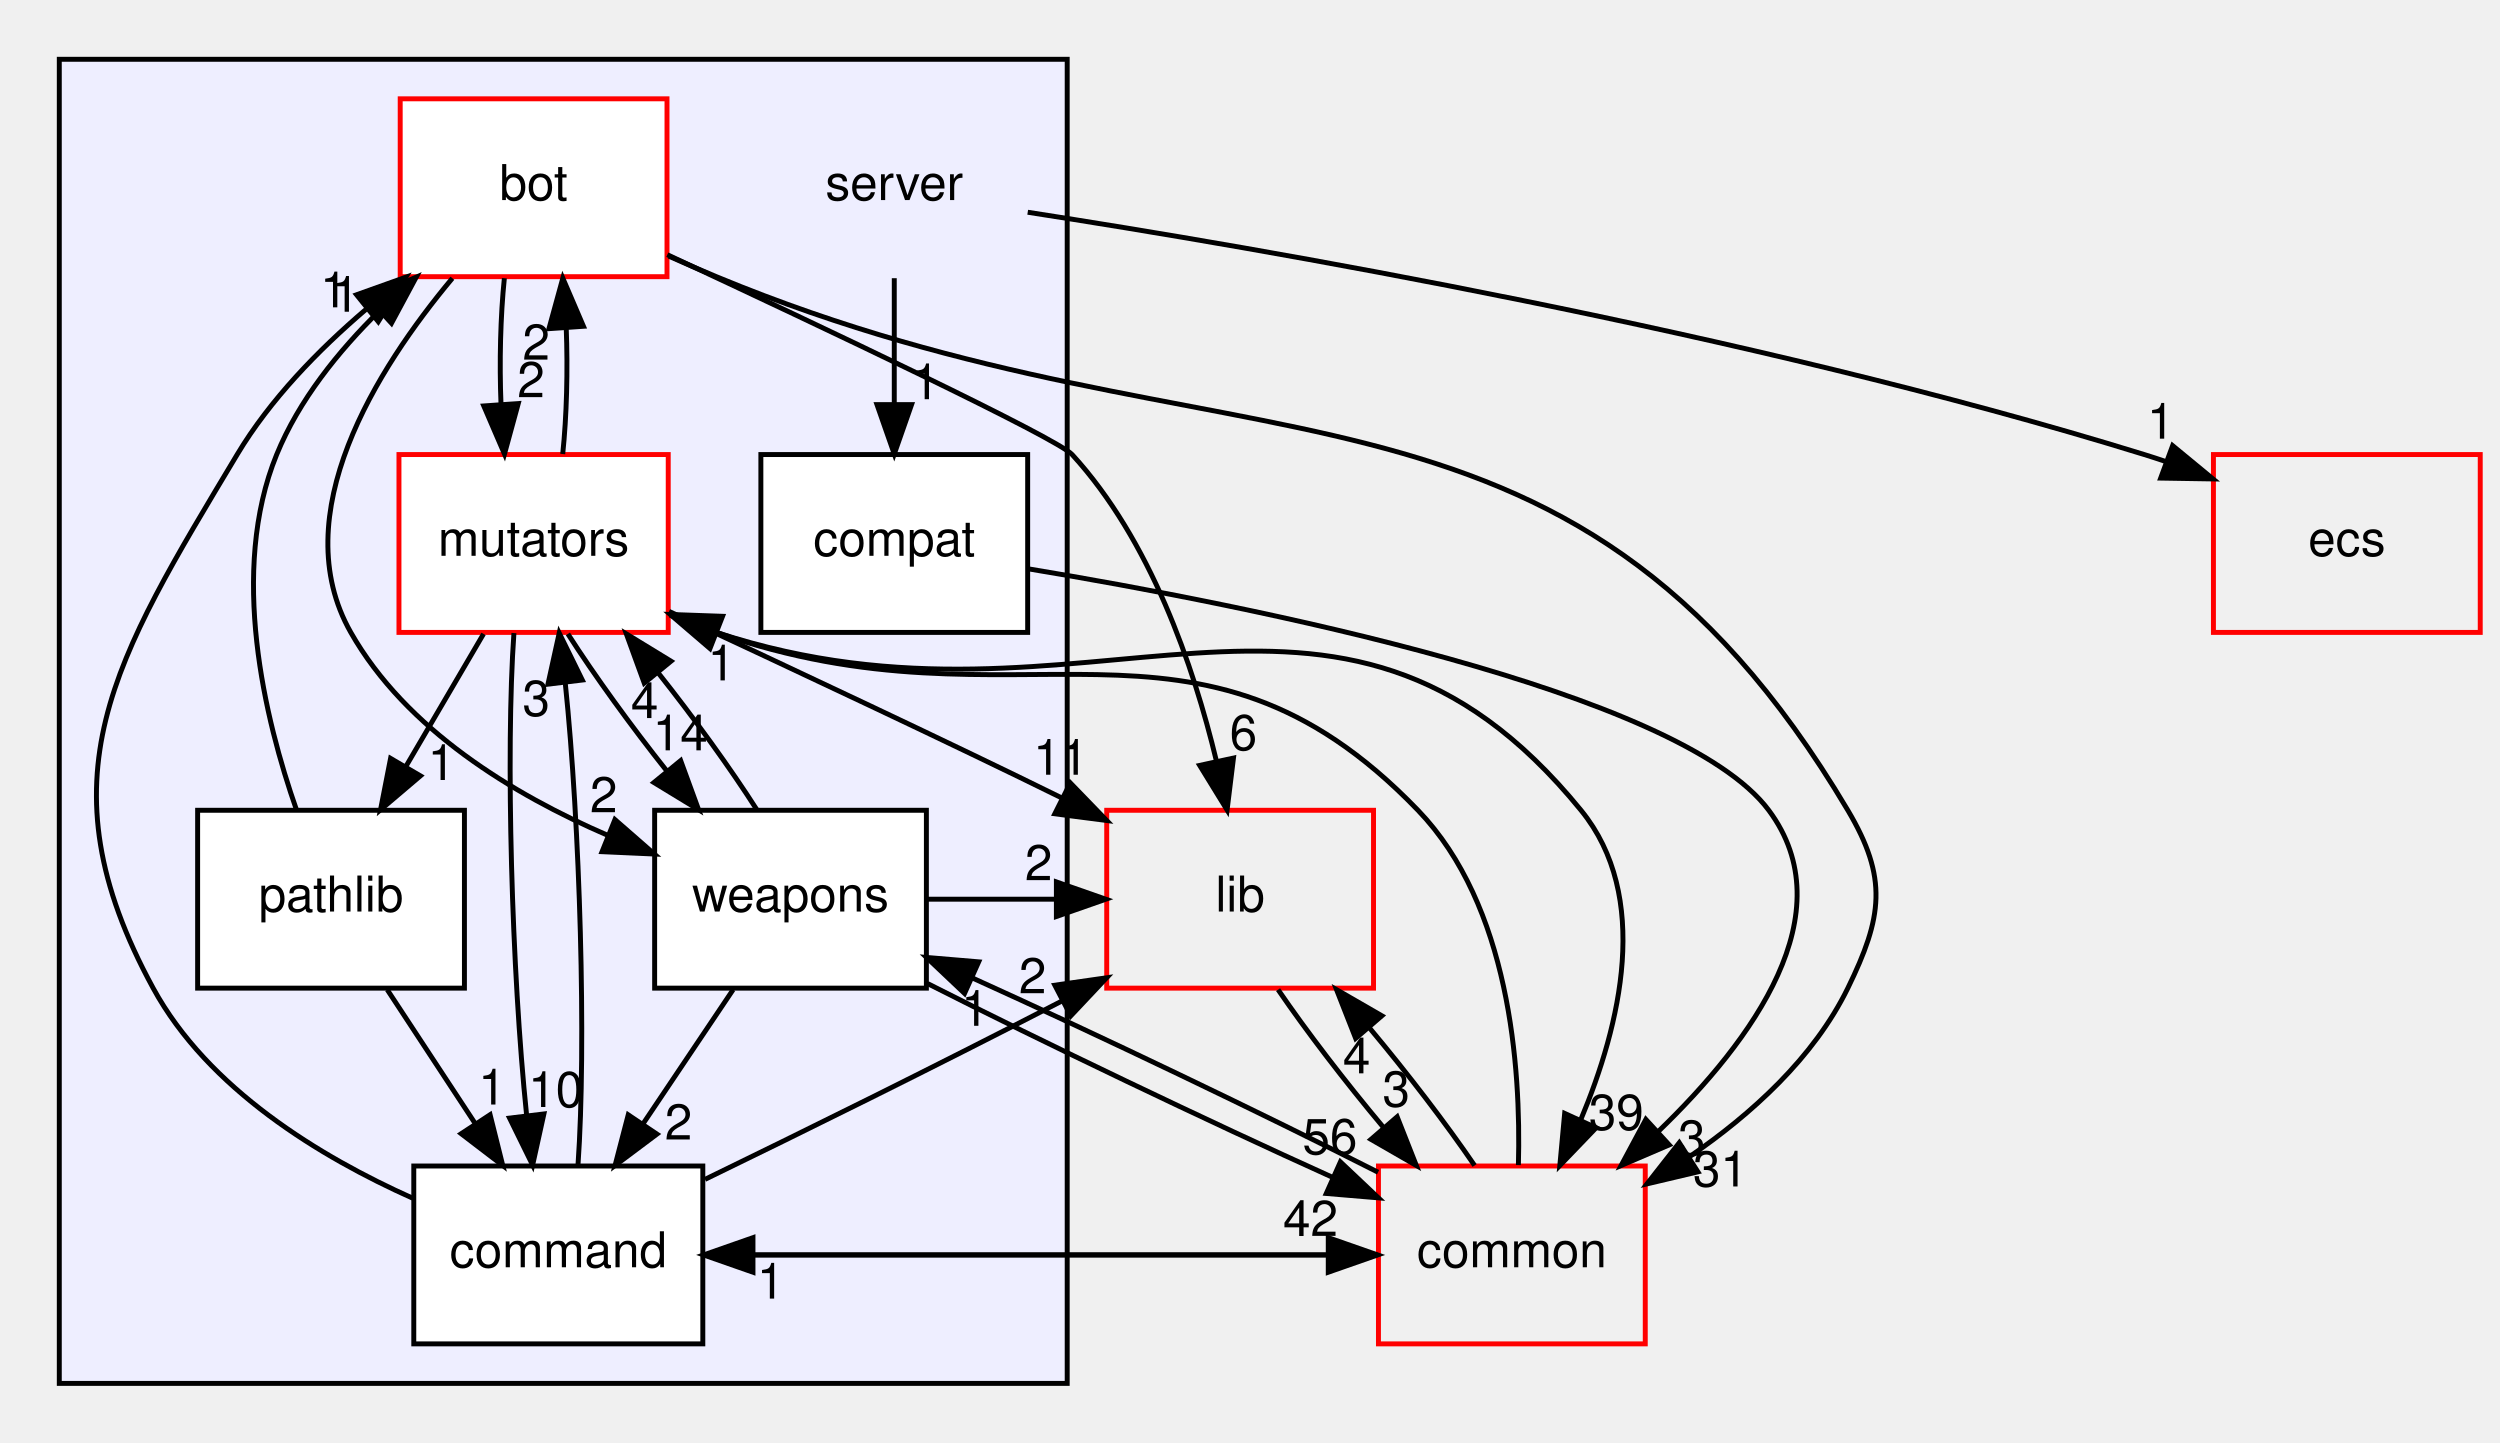
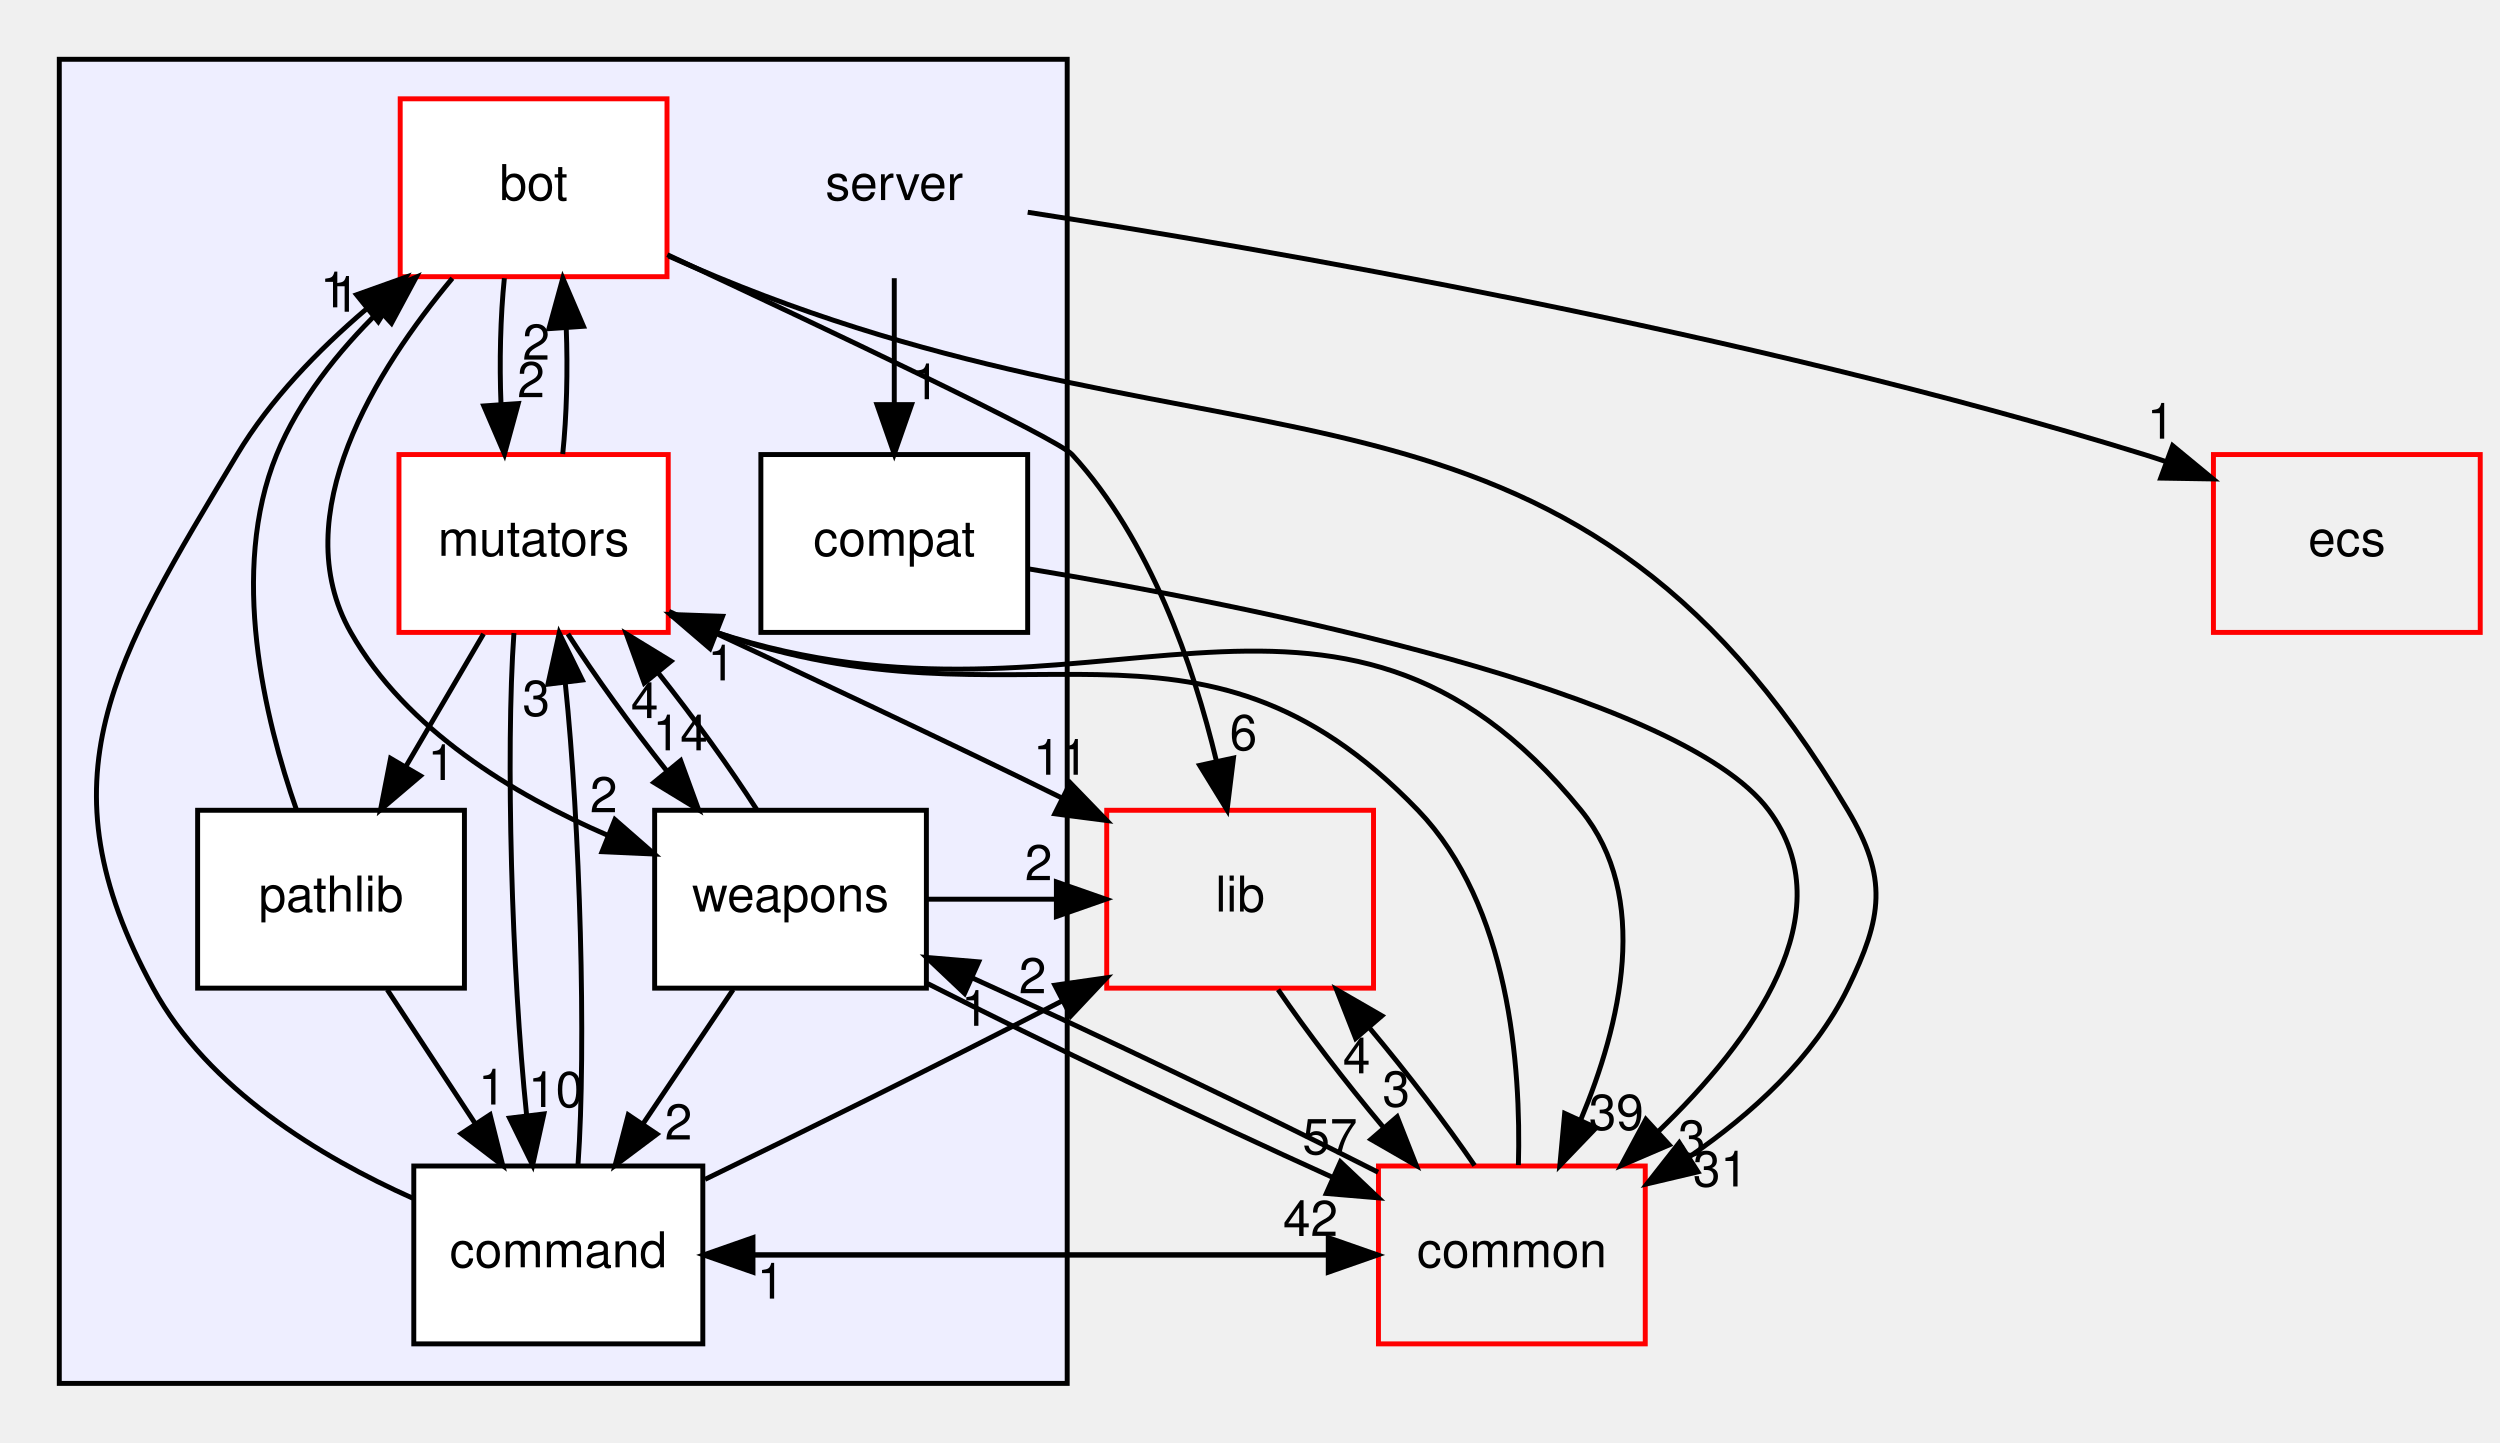
<svg xmlns="http://www.w3.org/2000/svg" xmlns:xlink="http://www.w3.org/1999/xlink" width="506pt" height="292pt" viewBox="0.00 0.00 506.00 292.00">
  <g id="graph0" class="graph" transform="scale(1 1) rotate(0) translate(4 288)">
    <g id="clust1" class="cluster">
      <g id="a_clust1">
        <a xlink:href="dir_41e1742e44e2de38b3bc91f993fed282.html" target="_top">
          <polygon fill="#eeeeff" stroke="black" points="8,-8 8,-276 212,-276 212,-8 8,-8" />
        </a>
      </g>
    </g>
    <g id="node1" class="node">
      <text text-anchor="middle" x="177" y="-247.5" font-family="Helvetica,sans-Serif" font-size="10.00">server</text>
    </g>
    <g id="node4" class="node">
      <g id="a_node4">
        <a xlink:href="dir_bbe38578498df534a0ce6f3162a4def1.html" target="_top" xlink:title="compat">
          <polygon fill="white" stroke="black" points="204,-196 150,-196 150,-160 204,-160 204,-196" />
          <text text-anchor="middle" x="177" y="-175.5" font-family="Helvetica,sans-Serif" font-size="10.00">compat</text>
        </a>
      </g>
    </g>
    <g id="edge12" class="edge">
      <path fill="none" stroke="black" d="M177,-231.697C177,-223.983 177,-214.712 177,-206.112" />
      <polygon fill="black" stroke="black" points="180.5,-206.104 177,-196.104 173.5,-206.104 180.5,-206.104" />
      <g id="a_edge12-headlabel">
        <a xlink:href="dir_000007_000096.html" target="_top" xlink:title="1">
          <text text-anchor="middle" x="183.339" y="-207.199" font-family="Helvetica,sans-Serif" font-size="10.00">1</text>
        </a>
      </g>
    </g>
    <g id="node8" class="node">
      <g id="a_node8">
        <a xlink:href="dir_eafb92770fbc727220bdaa0b1292f771.html" target="_top" xlink:title="ecs">
          <polygon fill="none" stroke="red" points="498,-196 444,-196 444,-160 498,-160 498,-196" />
          <text text-anchor="middle" x="471" y="-175.5" font-family="Helvetica,sans-Serif" font-size="10.00">ecs</text>
        </a>
      </g>
    </g>
    <g id="edge13" class="edge">
      <path fill="none" stroke="black" d="M204.007,-245.042C250.733,-237.819 349.394,-220.915 430,-196 431.426,-195.559 432.872,-195.088 434.325,-194.593" />
      <polygon fill="black" stroke="black" points="435.739,-197.802 443.914,-191.061 433.32,-191.233 435.739,-197.802" />
      <g id="a_edge13-headlabel">
        <a xlink:href="dir_000007_000079.html" target="_top" xlink:title="1">
          <text text-anchor="middle" x="433.348" y="-199.208" font-family="Helvetica,sans-Serif" font-size="10.00">1</text>
        </a>
      </g>
    </g>
    <g id="node2" class="node">
      <g id="a_node2">
        <a xlink:href="dir_7318b2fb7c051dcf4be3004ea6618cfd.html" target="_top" xlink:title="bot">
          <polygon fill="white" stroke="red" points="131,-268 77,-268 77,-232 131,-232 131,-268" />
          <text text-anchor="middle" x="104" y="-247.5" font-family="Helvetica,sans-Serif" font-size="10.00">bot</text>
        </a>
      </g>
    </g>
    <g id="node5" class="node">
      <g id="a_node5">
        <a xlink:href="dir_59526edd3ffea80c81ba0dd8a5822cc1.html" target="_top" xlink:title="mutators">
          <polygon fill="white" stroke="red" points="131.25,-196 76.75,-196 76.75,-160 131.25,-160 131.25,-196" />
          <text text-anchor="middle" x="104" y="-175.5" font-family="Helvetica,sans-Serif" font-size="10.00">mutators</text>
        </a>
      </g>
    </g>
    <g id="edge7" class="edge">
      <path fill="none" stroke="black" d="M98.084,-231.697C97.289,-223.983 97.062,-214.712 97.405,-206.112" />
      <polygon fill="black" stroke="black" points="100.898,-206.324 98.105,-196.104 93.915,-205.836 100.898,-206.324" />
      <g id="a_edge7-headlabel">
        <a xlink:href="dir_000091_000097.html" target="_top" xlink:title="2">
          <text text-anchor="middle" x="103.48" y="-207.608" font-family="Helvetica,sans-Serif" font-size="10.00">2</text>
        </a>
      </g>
    </g>
    <g id="node7" class="node">
      <g id="a_node7">
        <a xlink:href="dir_a670d2a6df59b34ddba61e40bf96dae9.html" target="_top" xlink:title="weapons">
          <polygon fill="white" stroke="black" points="183.5,-124 128.5,-124 128.5,-88 183.5,-88 183.5,-124" />
          <text text-anchor="middle" x="156" y="-103.5" font-family="Helvetica,sans-Serif" font-size="10.00">weapons</text>
        </a>
      </g>
    </g>
    <g id="edge8" class="edge">
      <path fill="none" stroke="black" d="M87.563,-231.685C72.208,-213.31 53.522,-183.713 67,-160 78.175,-140.339 99.847,-127.205 119.007,-118.929" />
      <polygon fill="black" stroke="black" points="120.463,-122.116 128.44,-115.143 117.856,-115.62 120.463,-122.116" />
      <g id="a_edge8-headlabel">
        <a xlink:href="dir_000091_000100.html" target="_top" xlink:title="2">
          <text text-anchor="middle" x="118.185" y="-123.59" font-family="Helvetica,sans-Serif" font-size="10.00">2</text>
        </a>
      </g>
    </g>
    <g id="node9" class="node">
      <g id="a_node9">
        <a xlink:href="dir_97aefd0d527b934f1d99a682da8fe6a9.html" target="_top" xlink:title="lib">
          <polygon fill="none" stroke="red" points="274,-124 220,-124 220,-88 274,-88 274,-124" />
          <text text-anchor="middle" x="247" y="-103.5" font-family="Helvetica,sans-Serif" font-size="10.00">lib</text>
        </a>
      </g>
    </g>
    <g id="edge9" class="edge">
      <path fill="none" stroke="black" d="M131.065,-236.448C162.349,-221.85 209.962,-199.317 213,-196 228.837,-178.711 237.56,-153.281 242.191,-134.026" />
      <polygon fill="black" stroke="black" points="245.655,-134.571 244.363,-124.056 238.815,-133.082 245.655,-134.571" />
      <g id="a_edge9-headlabel">
        <a xlink:href="dir_000091_000005.html" target="_top" xlink:title="6">
          <text text-anchor="middle" x="247.664" y="-136.188" font-family="Helvetica,sans-Serif" font-size="10.00">6</text>
        </a>
      </g>
    </g>
    <g id="node10" class="node">
      <g id="a_node10">
        <a xlink:href="dir_bdd9a5d540de89e9fe90efdfc6973a4f.html" target="_top" xlink:title="common">
          <polygon fill="none" stroke="red" points="329,-52 275,-52 275,-16 329,-16 329,-52" />
          <text text-anchor="middle" x="302" y="-31.5" font-family="Helvetica,sans-Serif" font-size="10.00">common</text>
        </a>
      </g>
    </g>
    <g id="edge10" class="edge">
      <path fill="none" stroke="black" d="M131.378,-236.143C134.606,-234.709 137.866,-233.3 141,-232 244.949,-188.902 312.558,-220.763 370,-124 378.167,-110.242 377.022,-102.377 370,-88 363.115,-73.904 350.469,-62.466 337.933,-53.872" />
      <polygon fill="black" stroke="black" points="339.655,-50.819 329.345,-48.38 335.884,-56.716 339.655,-50.819" />
      <g id="a_edge10-headlabel">
        <a xlink:href="dir_000091_000001.html" target="_top" xlink:title="31">
          <text text-anchor="middle" x="344.213" y="-47.864" font-family="Helvetica,sans-Serif" font-size="10.00">31</text>
        </a>
      </g>
    </g>
    <g id="node3" class="node">
      <g id="a_node3">
        <a xlink:href="dir_8a87120786ccfc907eed32da78bf9505.html" target="_top" xlink:title="command">
          <polygon fill="white" stroke="black" points="138.25,-52 79.75,-52 79.75,-16 138.25,-16 138.25,-52" />
          <text text-anchor="middle" x="109" y="-31.5" font-family="Helvetica,sans-Serif" font-size="10.00">command</text>
        </a>
      </g>
    </g>
    <g id="edge22" class="edge">
      <path fill="none" stroke="black" d="M79.514,-45.488C60.806,-53.859 38.103,-67.603 27,-88 3.768,-130.678 19.036,-154.312 44,-196 50.639,-207.086 60.368,-217.11 70.069,-225.381" />
      <polygon fill="black" stroke="black" points="68.163,-228.341 78.142,-231.901 72.562,-222.895 68.163,-228.341" />
      <g id="a_edge22-headlabel">
        <a xlink:href="dir_000095_000091.html" target="_top" xlink:title="1">
          <text text-anchor="middle" x="63.583" y="-225.791" font-family="Helvetica,sans-Serif" font-size="10.00">1</text>
        </a>
      </g>
    </g>
    <g id="edge21" class="edge">
      <path fill="none" stroke="black" d="M112.986,-52.189C114.687,-76.424 113.409,-120.888 110.416,-149.679" />
      <polygon fill="black" stroke="black" points="106.909,-149.525 109.188,-159.871 113.859,-150.362 106.909,-149.525" />
      <g id="a_edge21-headlabel">
        <a xlink:href="dir_000095_000097.html" target="_top" xlink:title="3">
          <text text-anchor="middle" x="104.521" y="-143.116" font-family="Helvetica,sans-Serif" font-size="10.00">3</text>
        </a>
      </g>
    </g>
    <g id="edge23" class="edge">
      <path fill="none" stroke="black" d="M138.688,-49.294C158.066,-58.713 184.11,-71.539 210.885,-85.372" />
      <polygon fill="black" stroke="black" points="209.497,-88.595 219.984,-90.099 212.723,-82.383 209.497,-88.595" />
      <g id="a_edge23-headlabel">
        <a xlink:href="dir_000095_000005.html" target="_top" xlink:title="2">
          <text text-anchor="middle" x="204.998" y="-86.958" font-family="Helvetica,sans-Serif" font-size="10.00">2</text>
        </a>
      </g>
    </g>
    <g id="edge24" class="edge">
      <path fill="none" stroke="black" d="M138.402,-34C180.506,-34 222.61,-34 264.714,-34" />
      <polygon fill="black" stroke="black" points="264.84,-37.5 274.84,-34 264.84,-30.5 264.84,-37.5" />
      <g id="a_edge24-headlabel">
        <a xlink:href="dir_000095_000001.html" target="_top" xlink:title="42">
          <text text-anchor="middle" x="261.246" y="-37.839" font-family="Helvetica,sans-Serif" font-size="10.00">42</text>
        </a>
      </g>
    </g>
    <g id="edge11" class="edge">
      <path fill="none" stroke="black" d="M204.02,-172.888C248.977,-165.432 335.995,-148.187 354,-124 369.471,-103.217 350.811,-77.475 331.677,-59.031" />
      <polygon fill="black" stroke="black" points="333.849,-56.274 324.111,-52.1 329.12,-61.436 333.849,-56.274" />
      <g id="a_edge11-headlabel">
        <a xlink:href="dir_000096_000001.html" target="_top" xlink:title="3">
          <text text-anchor="middle" x="338.417" y="-54.108" font-family="Helvetica,sans-Serif" font-size="10.00">3</text>
        </a>
      </g>
    </g>
    <g id="edge1" class="edge">
      <path fill="none" stroke="black" d="M109.895,-196.104C110.701,-203.791 110.937,-213.054 110.604,-221.665" />
      <polygon fill="black" stroke="black" points="107.109,-221.48 109.916,-231.697 114.092,-221.96 107.109,-221.48" />
      <g id="a_edge1-headlabel">
        <a xlink:href="dir_000097_000091.html" target="_top" xlink:title="2">
          <text text-anchor="middle" x="104.522" y="-215.2" font-family="Helvetica,sans-Serif" font-size="10.00">2</text>
        </a>
      </g>
    </g>
    <g id="edge5" class="edge">
      <path fill="none" stroke="black" d="M100.019,-159.871C98.312,-135.67 99.586,-91.211 102.576,-62.393" />
      <polygon fill="black" stroke="black" points="106.084,-62.536 103.804,-52.189 99.135,-61.7 106.084,-62.536" />
      <g id="a_edge5-headlabel">
        <a xlink:href="dir_000097_000095.html" target="_top" xlink:title="10">
          <text text-anchor="middle" x="108.474" y="-63.944" font-family="Helvetica,sans-Serif" font-size="10.00">10</text>
        </a>
      </g>
    </g>
    <g id="node6" class="node">
      <g id="a_node6">
        <a xlink:href="dir_038facabb326e47524555c6946dd7e55.html" target="_top" xlink:title="pathlib">
          <polygon fill="white" stroke="black" points="90,-124 36,-124 36,-88 90,-88 90,-124" />
          <text text-anchor="middle" x="63" y="-103.5" font-family="Helvetica,sans-Serif" font-size="10.00">pathlib</text>
        </a>
      </g>
    </g>
    <g id="edge2" class="edge">
      <path fill="none" stroke="black" d="M93.865,-159.697C89.148,-151.644 83.438,-141.894 78.218,-132.982" />
      <polygon fill="black" stroke="black" points="81.092,-130.964 73.018,-124.104 75.052,-134.502 81.092,-130.964" />
      <g id="a_edge2-headlabel">
        <a xlink:href="dir_000097_000099.html" target="_top" xlink:title="1">
          <text text-anchor="middle" x="85.359" y="-130.131" font-family="Helvetica,sans-Serif" font-size="10.00">1</text>
        </a>
      </g>
    </g>
    <g id="edge3" class="edge">
      <path fill="none" stroke="black" d="M110.938,-159.697C116.307,-151.305 123.717,-141.07 131.04,-131.861" />
      <polygon fill="black" stroke="black" points="133.766,-134.057 137.399,-124.104 128.352,-129.619 133.766,-134.057" />
      <g id="a_edge3-headlabel">
        <a xlink:href="dir_000097_000100.html" target="_top" xlink:title="14">
          <text text-anchor="middle" x="133.683" y="-136.137" font-family="Helvetica,sans-Serif" font-size="10.00">14</text>
        </a>
      </g>
    </g>
    <g id="edge4" class="edge">
      <path fill="none" stroke="black" d="M131.421,-164.253C155.443,-153.05 189.384,-137.129 210.836,-126.527" />
      <polygon fill="black" stroke="black" points="212.631,-129.543 219.999,-121.93 209.492,-123.286 212.631,-129.543" />
      <g id="a_edge4-headlabel">
        <a xlink:href="dir_000097_000005.html" target="_top" xlink:title="11">
          <text text-anchor="middle" x="210.691" y="-131.192" font-family="Helvetica,sans-Serif" font-size="10.00">11</text>
        </a>
      </g>
    </g>
    <g id="edge6" class="edge">
      <path fill="none" stroke="black" d="M131.607,-163.494C134.736,-162.211 137.91,-161.013 141,-160 216.455,-135.264 265.826,-185.546 316,-124 330.204,-106.577 324.047,-80.666 315.914,-61.289" />
      <polygon fill="black" stroke="black" points="319.054,-59.738 311.711,-52.1 312.688,-62.649 319.054,-59.738" />
      <g id="a_edge6-headlabel">
        <a xlink:href="dir_000097_000001.html" target="_top" xlink:title="39">
          <text text-anchor="middle" x="323.131" y="-59.326" font-family="Helvetica,sans-Serif" font-size="10.00">39</text>
        </a>
      </g>
    </g>
    <g id="edge14" class="edge">
      <path fill="none" stroke="black" d="M56.017,-124.064C49.572,-142.486 42.341,-172.364 52,-196 56.488,-206.983 64.471,-216.919 72.855,-225.142" />
      <polygon fill="black" stroke="black" points="70.508,-227.739 80.248,-231.91 75.235,-222.576 70.508,-227.739" />
      <g id="a_edge14-headlabel">
        <a xlink:href="dir_000099_000091.html" target="_top" xlink:title="1">
          <text text-anchor="middle" x="65.94" y="-224.906" font-family="Helvetica,sans-Serif" font-size="10.00">1</text>
        </a>
      </g>
    </g>
    <g id="edge15" class="edge">
      <path fill="none" stroke="black" d="M74.371,-87.697C79.719,-79.559 86.204,-69.689 92.111,-60.701" />
      <polygon fill="black" stroke="black" points="95.193,-62.383 97.76,-52.104 89.343,-58.539 95.193,-62.383" />
      <g id="a_edge15-headlabel">
        <a xlink:href="dir_000099_000095.html" target="_top" xlink:title="1">
          <text text-anchor="middle" x="95.592" y="-64.447" font-family="Helvetica,sans-Serif" font-size="10.00">1</text>
        </a>
      </g>
    </g>
    <g id="edge18" class="edge">
      <path fill="none" stroke="black" d="M144.382,-87.697C138.861,-79.474 132.153,-69.483 126.068,-60.421" />
      <polygon fill="black" stroke="black" points="128.965,-58.456 120.484,-52.104 123.153,-62.358 128.965,-58.456" />
      <g id="a_edge18-headlabel">
        <a xlink:href="dir_000100_000095.html" target="_top" xlink:title="2">
          <text text-anchor="middle" x="133.325" y="-57.357" font-family="Helvetica,sans-Serif" font-size="10.00">2</text>
        </a>
      </g>
    </g>
    <g id="edge16" class="edge">
      <path fill="none" stroke="black" d="M149.189,-124.104C143.853,-132.467 136.458,-142.694 129.134,-151.92" />
      <polygon fill="black" stroke="black" points="126.394,-149.741 122.77,-159.697 131.812,-154.174 126.394,-149.741" />
      <g id="a_edge16-headlabel">
        <a xlink:href="dir_000100_000097.html" target="_top" xlink:title="4">
          <text text-anchor="middle" x="126.474" y="-142.661" font-family="Helvetica,sans-Serif" font-size="10.00">4</text>
        </a>
      </g>
    </g>
    <g id="edge17" class="edge">
      <path fill="none" stroke="black" d="M183.727,-106C192.372,-106 201.018,-106 209.663,-106" />
      <polygon fill="black" stroke="black" points="209.812,-109.5 219.812,-106 209.812,-102.5 209.812,-109.5" />
      <g id="a_edge17-headlabel">
        <a xlink:href="dir_000100_000005.html" target="_top" xlink:title="2">
          <text text-anchor="middle" x="206.218" y="-109.839" font-family="Helvetica,sans-Serif" font-size="10.00">2</text>
        </a>
      </g>
    </g>
    <g id="edge19" class="edge">
      <path fill="none" stroke="black" d="M183.714,-88.941C207.006,-77.129 240.283,-61.2 265.683,-49.718" />
      <polygon fill="black" stroke="black" points="267.296,-52.831 274.995,-45.553 264.437,-46.441 267.296,-52.831" />
      <g id="a_edge19-headlabel">
-         <a xlink:href="dir_000100_000001.html" target="_top" xlink:title="56">
-           <text text-anchor="middle" x="265.174" y="-54.39" font-family="Helvetica,sans-Serif" font-size="10.00">56</text>
+         <a xlink:href="dir_000100_000001.html" target="_top" xlink:title="57">
+           <text text-anchor="middle" x="265.174" y="-54.39" font-family="Helvetica,sans-Serif" font-size="10.00">57</text>
        </a>
      </g>
    </g>
    <g id="edge20" class="edge">
      <path fill="none" stroke="black" d="M254.68,-87.697C260.408,-79.305 268.257,-69.07 275.974,-59.861" />
      <polygon fill="black" stroke="black" points="278.784,-61.962 282.666,-52.104 273.484,-57.39 278.784,-61.962" />
      <g id="a_edge20-headlabel">
        <a xlink:href="dir_000005_000001.html" target="_top" xlink:title="3">
          <text text-anchor="middle" x="278.586" y="-64.039" font-family="Helvetica,sans-Serif" font-size="10.00">3</text>
        </a>
      </g>
    </g>
    <g id="edge28" class="edge">
      <path fill="none" stroke="black" d="M274.84,-34C232.736,-34 190.632,-34 148.529,-34" />
      <polygon fill="black" stroke="black" points="148.402,-30.5 138.402,-34 148.402,-37.5 148.402,-30.5" />
      <g id="a_edge28-headlabel">
        <a xlink:href="dir_000001_000095.html" target="_top" xlink:title="1">
          <text text-anchor="middle" x="151.997" y="-25.161" font-family="Helvetica,sans-Serif" font-size="10.00">1</text>
        </a>
      </g>
    </g>
    <g id="edge25" class="edge">
      <path fill="none" stroke="black" d="M303.325,-52.186C303.867,-72.139 301.519,-104.764 283,-124 237.844,-170.904 202.392,-138.319 141,-160 140.904,-160.034 140.808,-160.068 140.712,-160.102" />
      <polygon fill="black" stroke="black" points="139.699,-156.74 131.655,-163.635 142.244,-163.261 139.699,-156.74" />
      <g id="a_edge25-headlabel">
        <a xlink:href="dir_000001_000097.html" target="_top" xlink:title="1">
          <text text-anchor="middle" x="142.016" y="-150.289" font-family="Helvetica,sans-Serif" font-size="10.00">1</text>
        </a>
      </g>
    </g>
    <g id="edge26" class="edge">
      <path fill="none" stroke="black" d="M274.921,-50.737C251.781,-62.489 218.462,-78.449 192.906,-90.016" />
      <polygon fill="black" stroke="black" points="191.224,-86.934 183.529,-94.216 194.086,-93.322 191.224,-86.934" />
      <g id="a_edge26-headlabel">
        <a xlink:href="dir_000001_000100.html" target="_top" xlink:title="1">
          <text text-anchor="middle" x="193.344" y="-80.373" font-family="Helvetica,sans-Serif" font-size="10.00">1</text>
        </a>
      </g>
    </g>
    <g id="edge27" class="edge">
      <path fill="none" stroke="black" d="M294.456,-52.104C288.762,-60.467 280.928,-70.695 273.209,-79.92" />
      <polygon fill="black" stroke="black" points="270.385,-77.835 266.511,-87.697 275.689,-82.403 270.385,-77.835" />
      <g id="a_edge27-headlabel">
        <a xlink:href="dir_000001_000005.html" target="_top" xlink:title="4">
          <text text-anchor="middle" x="270.579" y="-70.759" font-family="Helvetica,sans-Serif" font-size="10.00">4</text>
        </a>
      </g>
    </g>
  </g>
</svg>
